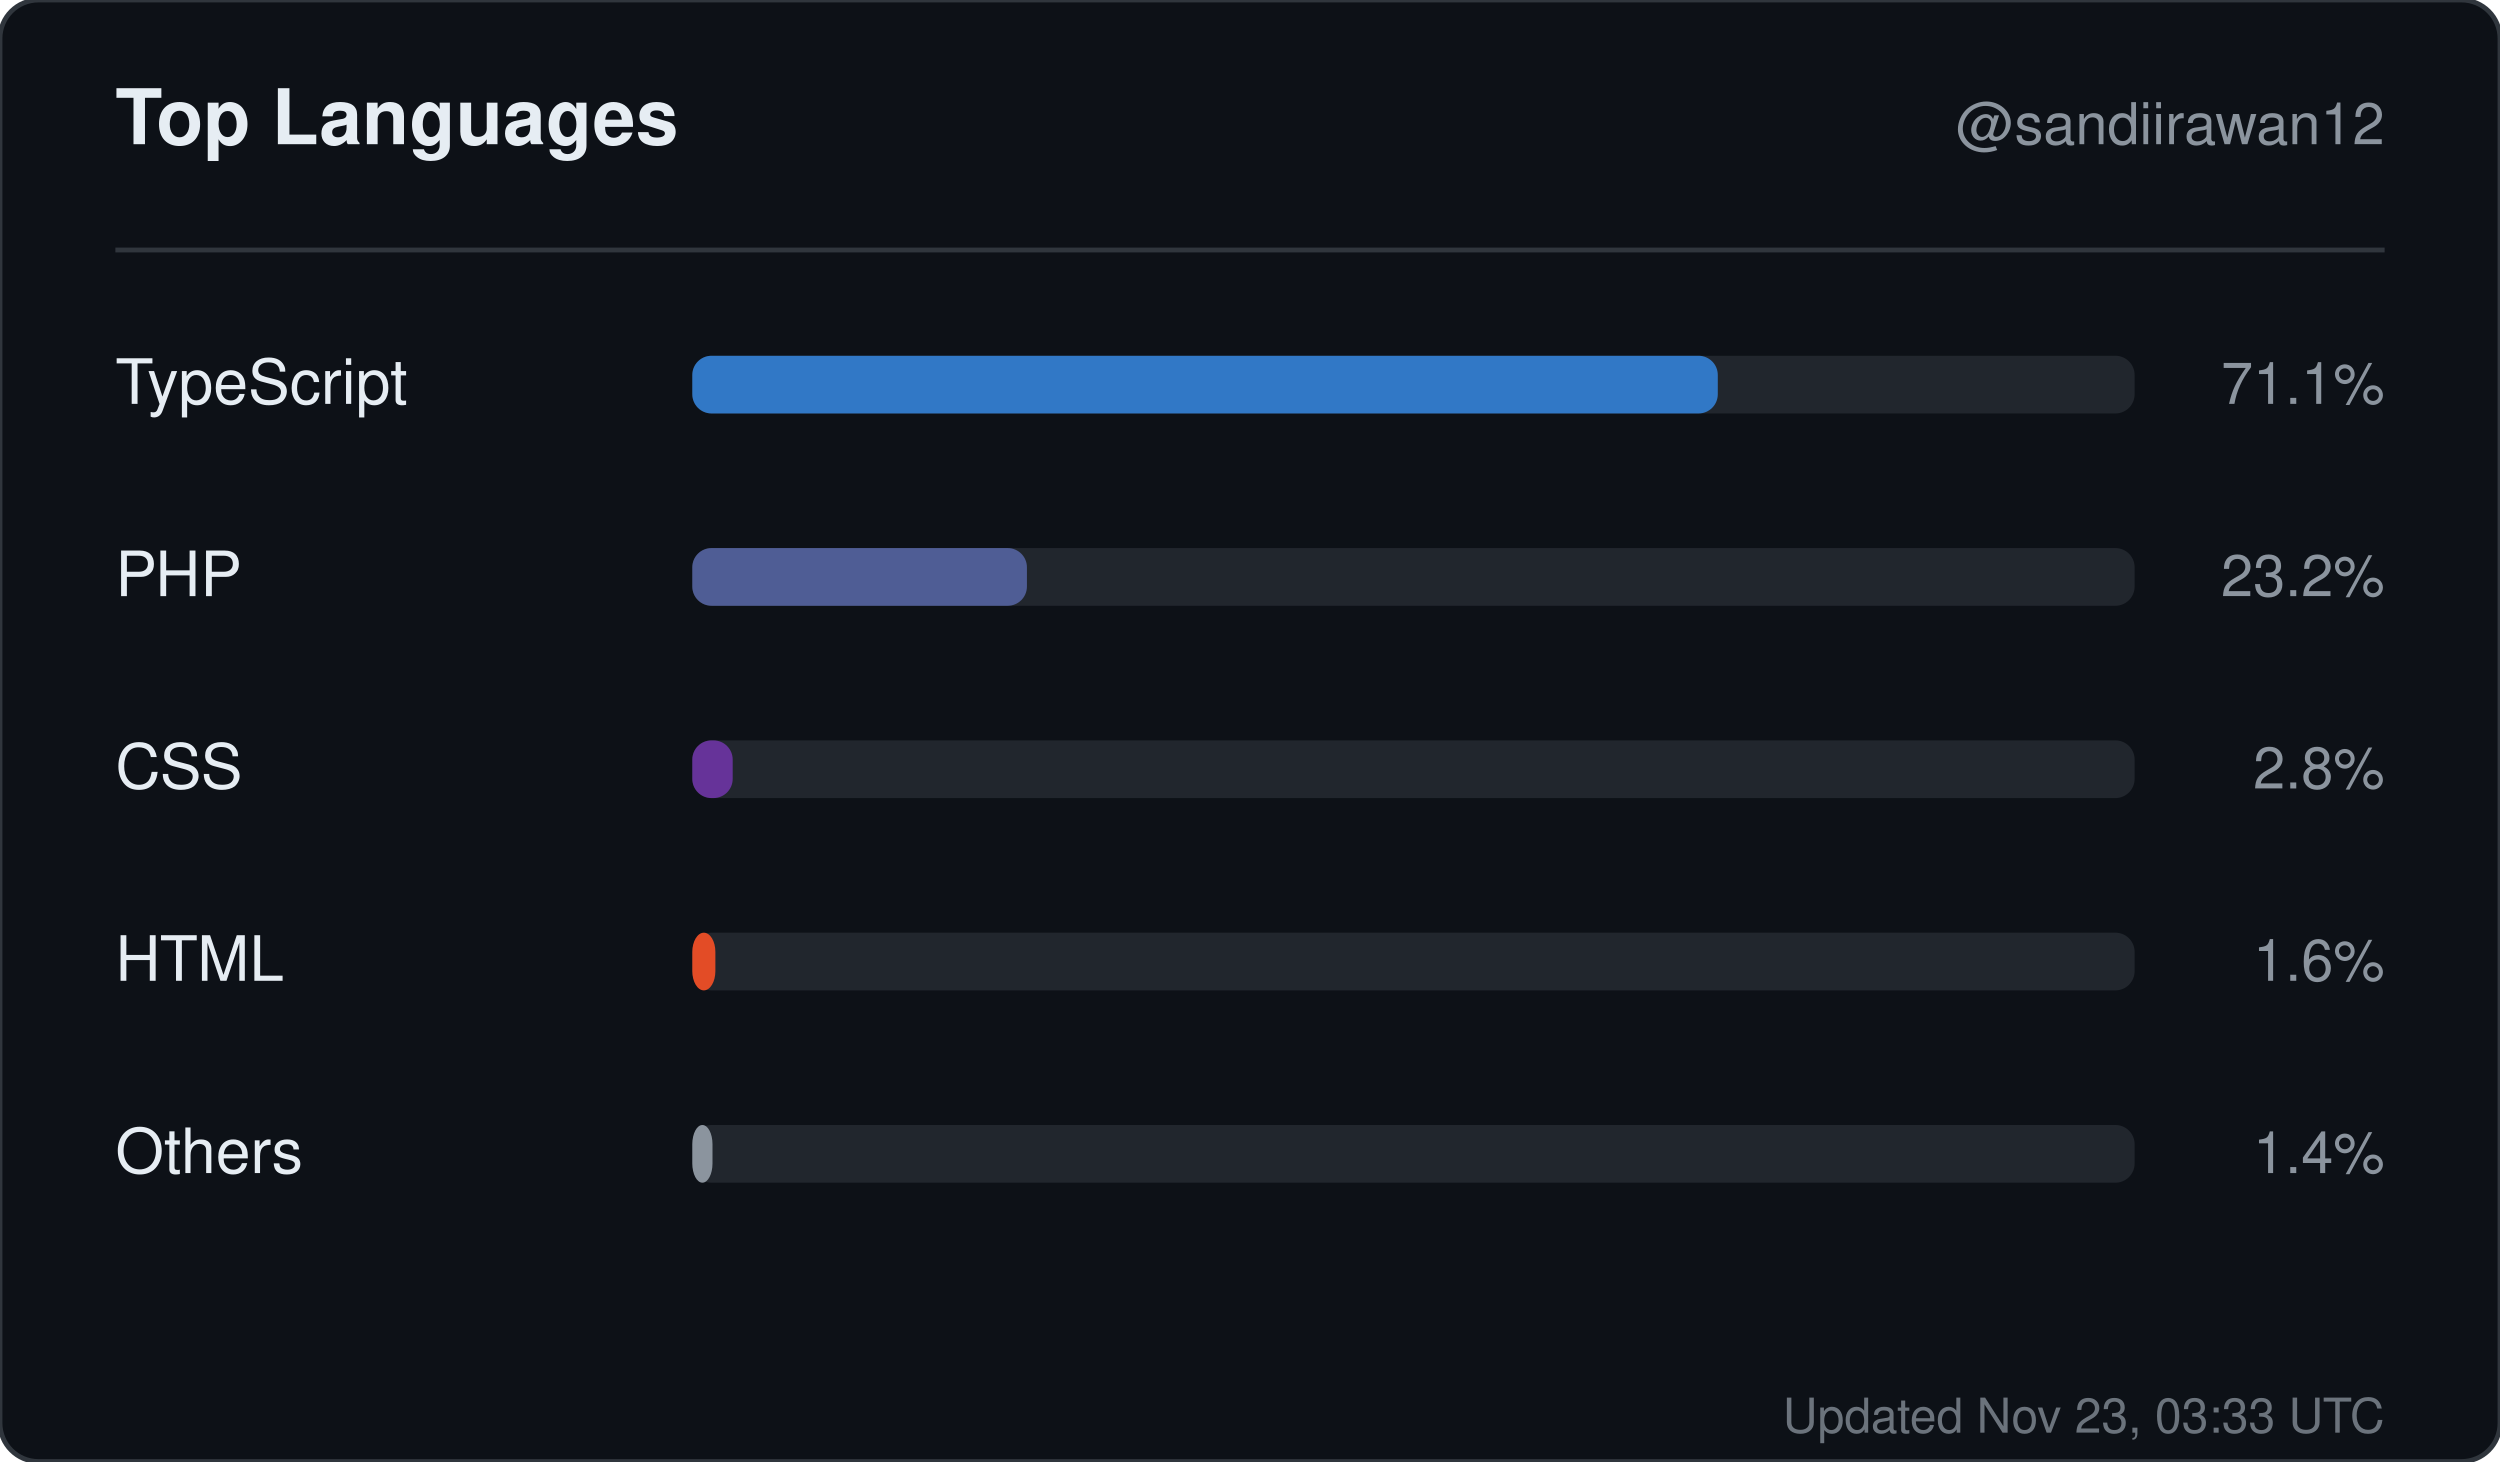
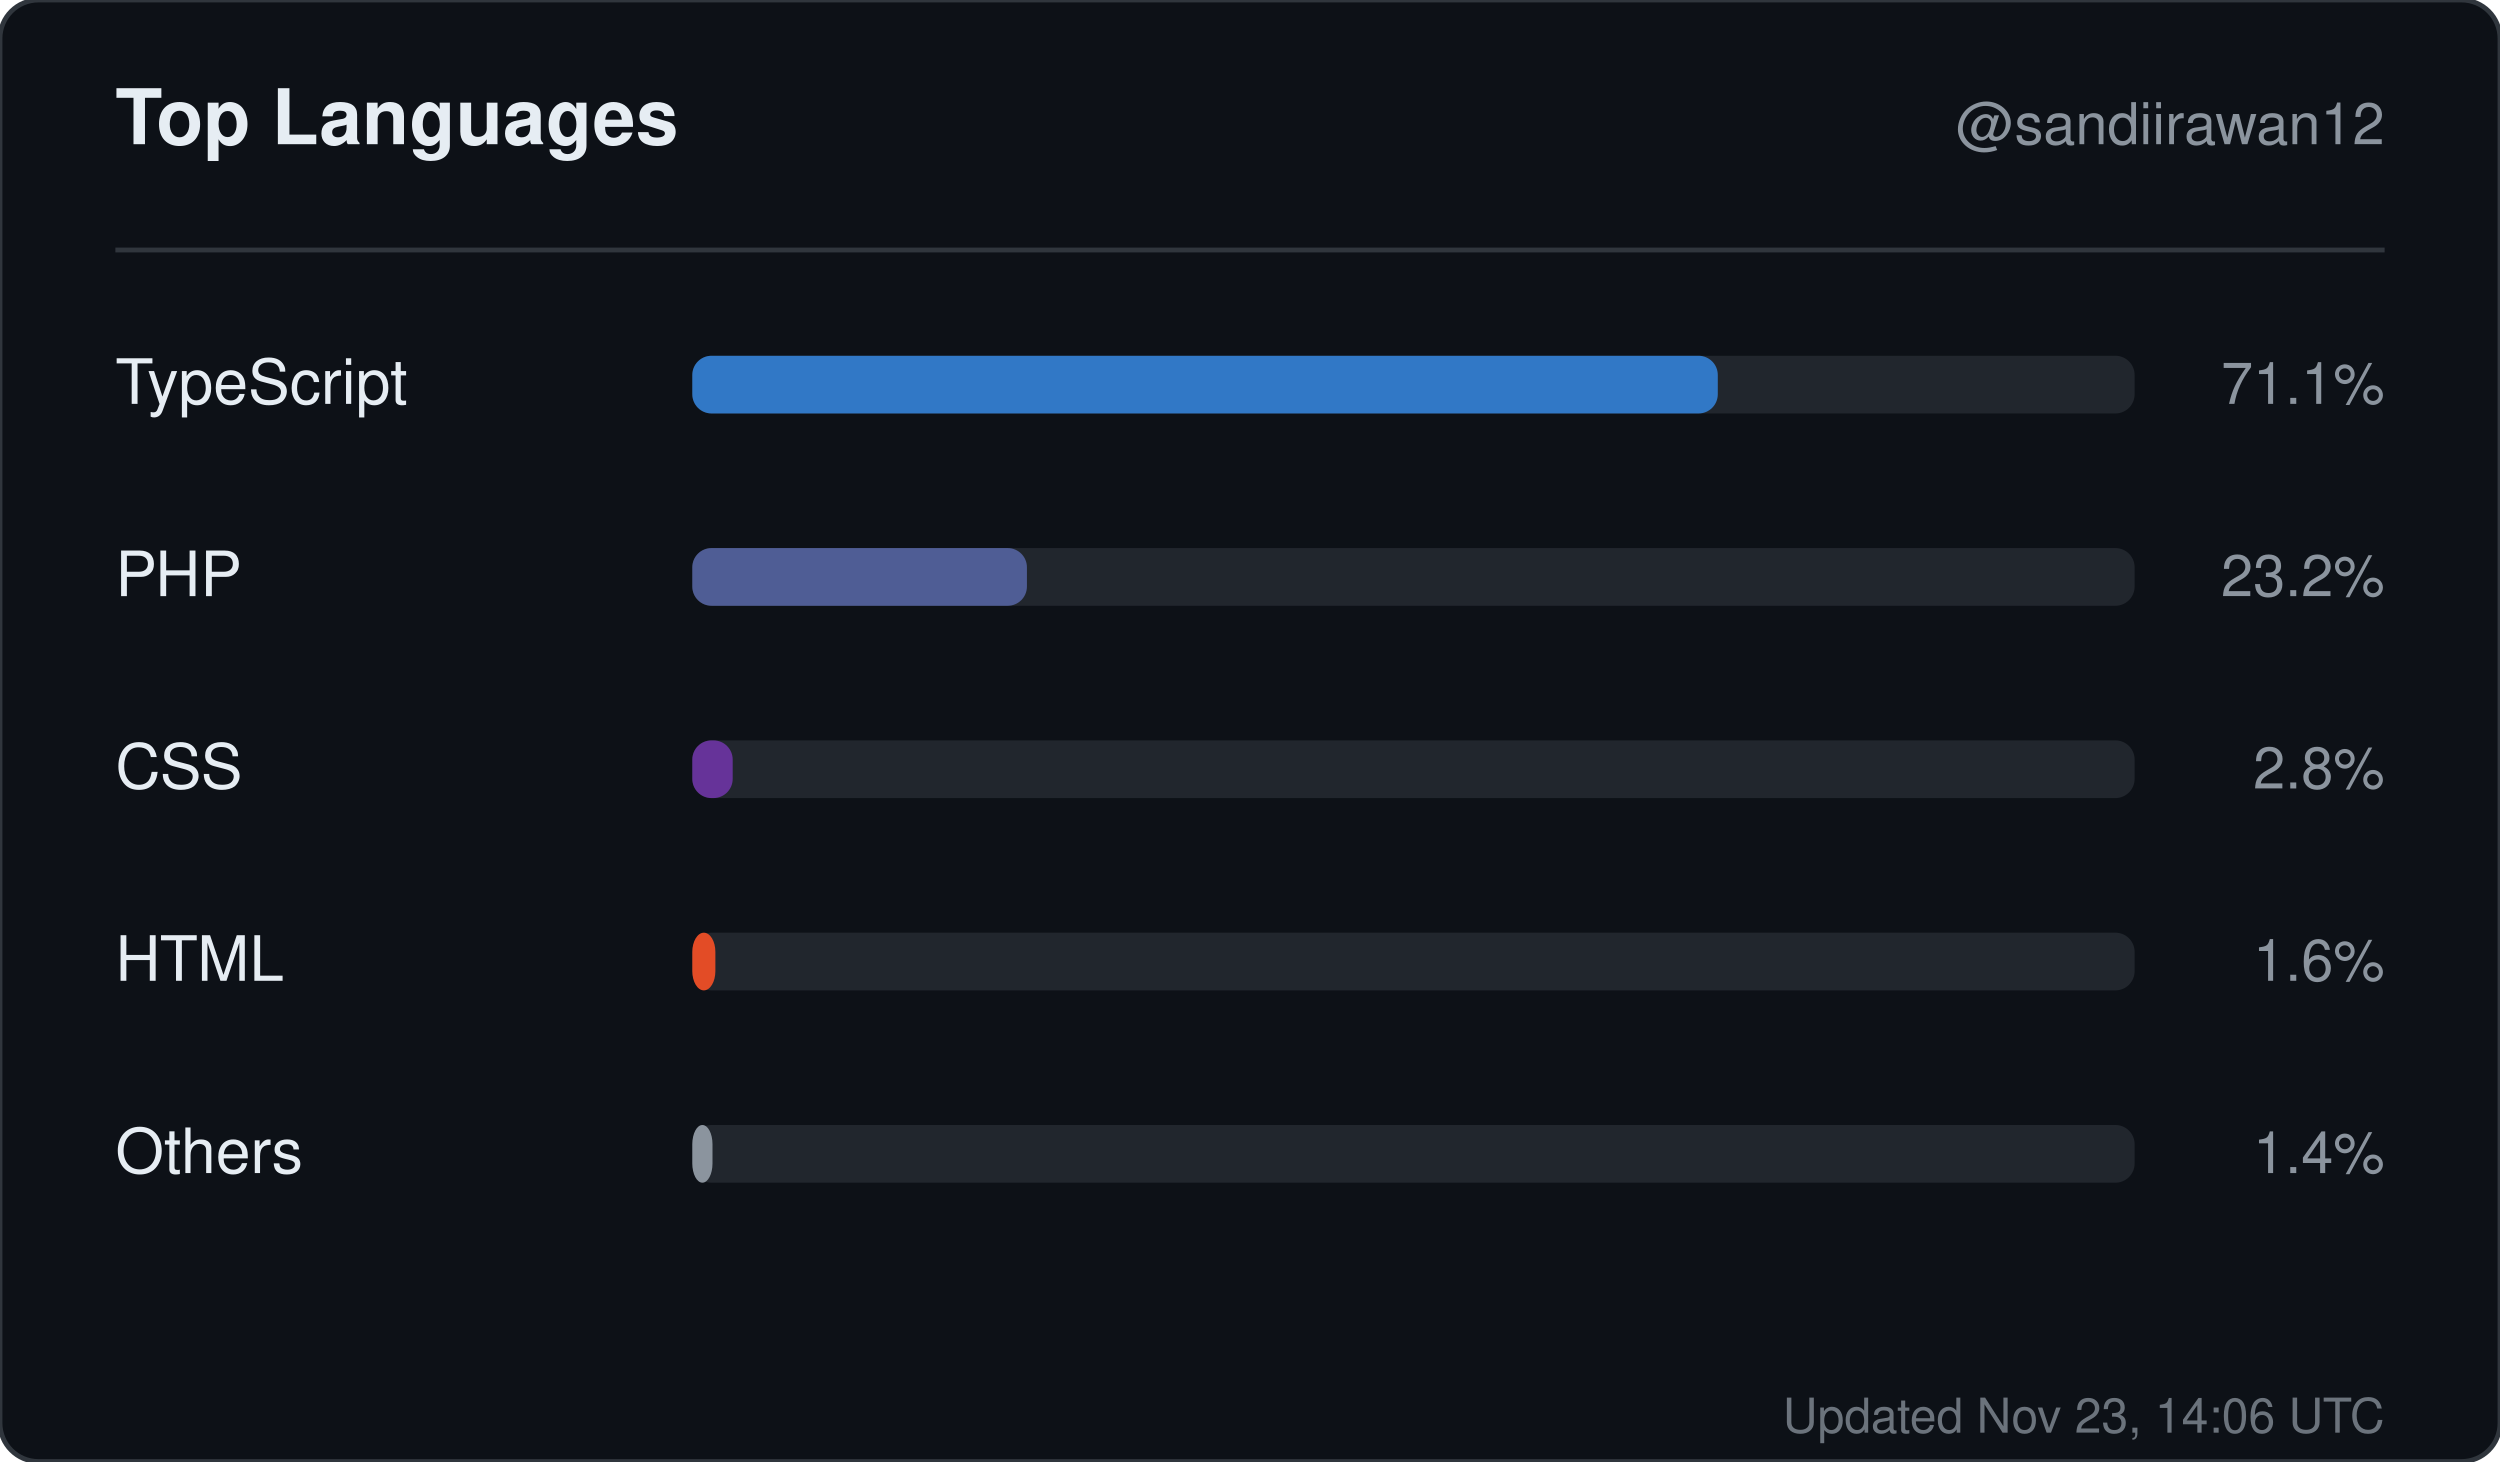
<svg xmlns="http://www.w3.org/2000/svg" width="520" height="304" viewBox="0 0 520 304" role="img" aria-label="Top languages for sandiirawan12">
  <rect width="520" height="304" rx="8" fill="#0d1117" stroke="#30363d" />
  <g font-family="-apple-system, BlinkMacSystemFont, Segoe UI, Helvetica, Arial, sans-serif">
    <text x="24" y="30" fill="#e6edf3" font-size="16" font-weight="700">Top Languages</text>
    <text x="496" y="30" fill="#8b949e" font-size="12" text-anchor="end">@sandiirawan12</text>
    <line x1="24" y1="52" x2="496" y2="52" stroke="#30363d" />
    <text x="24" y="84" fill="#e6edf3" font-size="13">TypeScript</text>
    <rect x="144" y="74" width="300" height="12" rx="4" fill="#21262d" />
    <rect x="144" y="74" width="213.3" height="12" rx="4" fill="#3178c6" />
    <text x="496" y="84" fill="#8b949e" font-size="12" text-anchor="end">71.1%</text>
    <text x="24" y="124" fill="#e6edf3" font-size="13">PHP</text>
    <rect x="144" y="114" width="300" height="12" rx="4" fill="#21262d" />
    <rect x="144" y="114" width="69.6" height="12" rx="4" fill="#4F5D95" />
    <text x="496" y="124" fill="#8b949e" font-size="12" text-anchor="end">23.2%</text>
    <text x="24" y="164" fill="#e6edf3" font-size="13">CSS</text>
    <rect x="144" y="154" width="300" height="12" rx="4" fill="#21262d" />
    <rect x="144" y="154" width="8.4" height="12" rx="4" fill="#663399" />
    <text x="496" y="164" fill="#8b949e" font-size="12" text-anchor="end">2.8%</text>
    <text x="24" y="204" fill="#e6edf3" font-size="13">HTML</text>
    <rect x="144" y="194" width="300" height="12" rx="4" fill="#21262d" />
    <rect x="144" y="194" width="4.8" height="12" rx="4" fill="#e34c26" />
    <text x="496" y="204" fill="#8b949e" font-size="12" text-anchor="end">1.6%</text>
    <text x="24" y="244" fill="#e6edf3" font-size="13">Others</text>
    <rect x="144" y="234" width="300" height="12" rx="4" fill="#21262d" />
    <rect x="144" y="234" width="4.2" height="12" rx="4" fill="#8b949e" />
    <text x="496" y="244" fill="#8b949e" font-size="12" text-anchor="end">1.4%</text>
-     <text x="496" y="298" fill="#8b949e" font-size="10" text-anchor="end" opacity="0.75">Updated Nov 23, 03:33 UTC</text>
+     <text x="496" y="298" fill="#8b949e" font-size="10" text-anchor="end" opacity="0.75">Updated Nov 23, 14:06 UTC</text>
  </g>
</svg>
